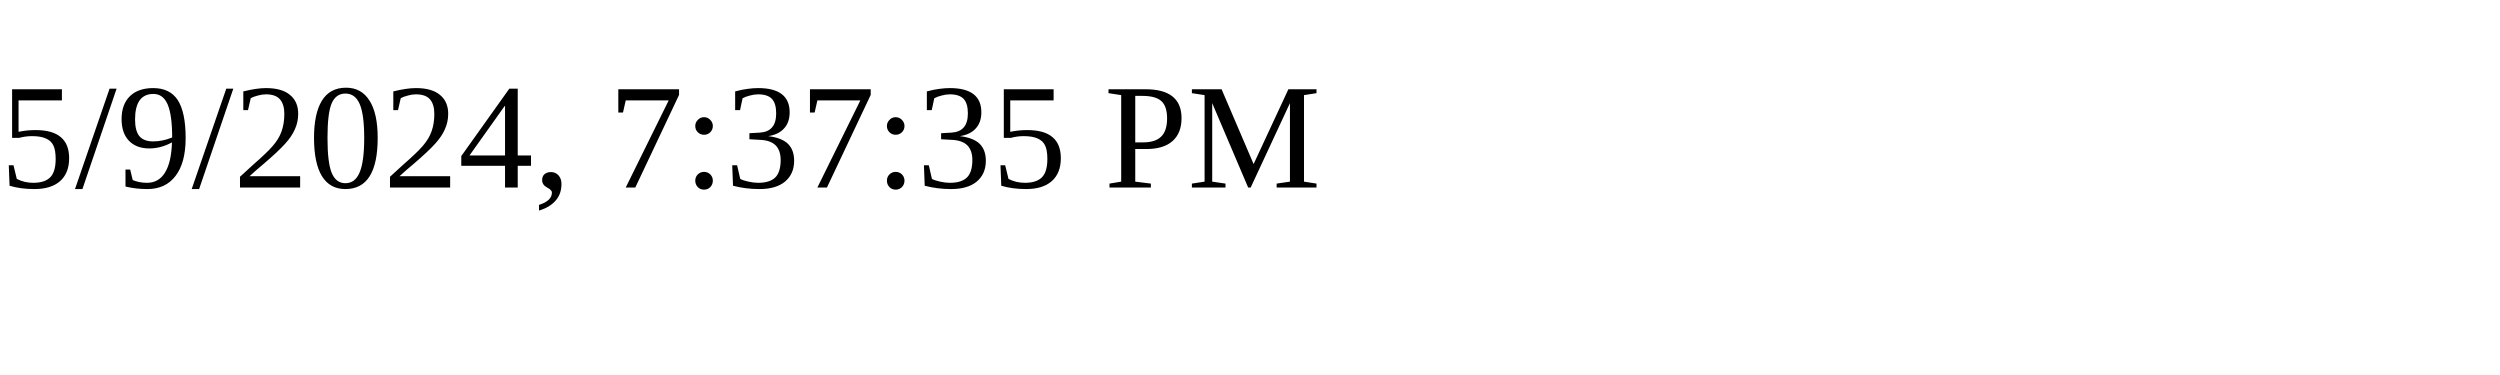
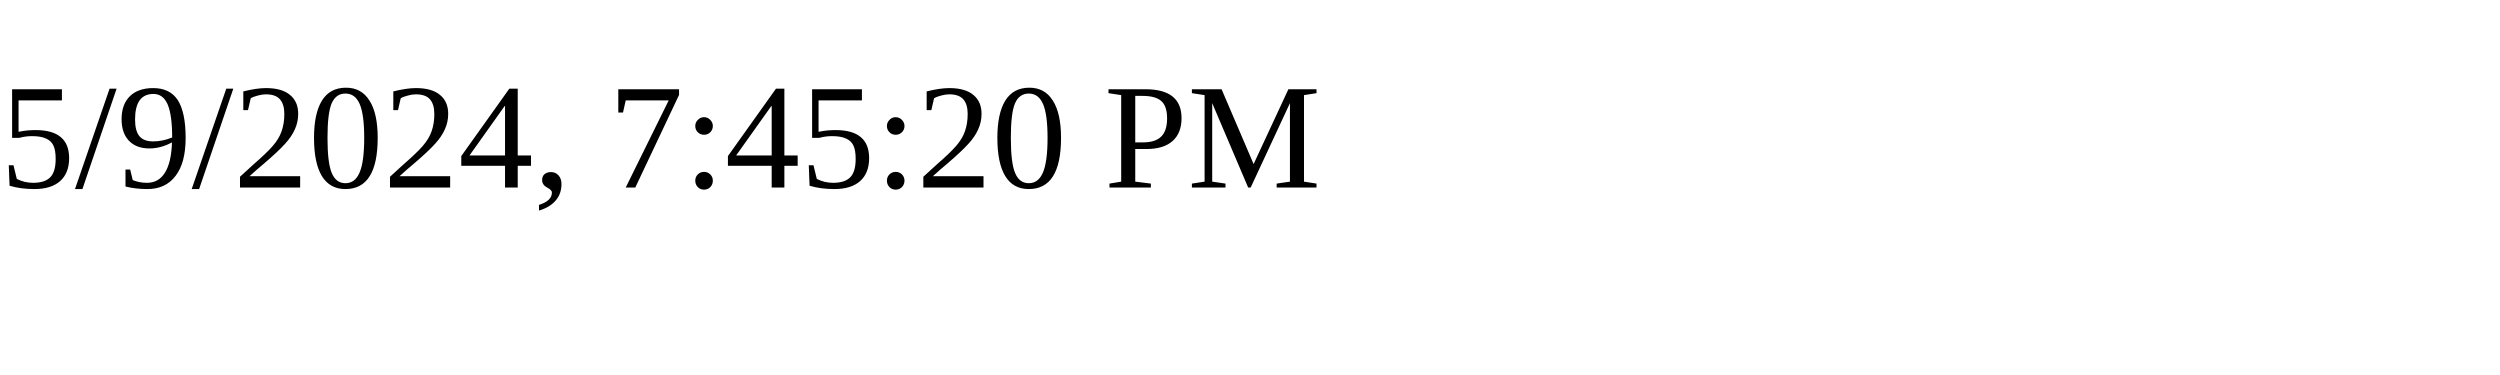
<svg xmlns="http://www.w3.org/2000/svg" height="30" width="200">
-   <text x="0" y="15">5/9/2024, 7:37:35 PM</text>
+   <text x="0" y="15">5/9/2024, 7:45:20 PM</text>
</svg>
